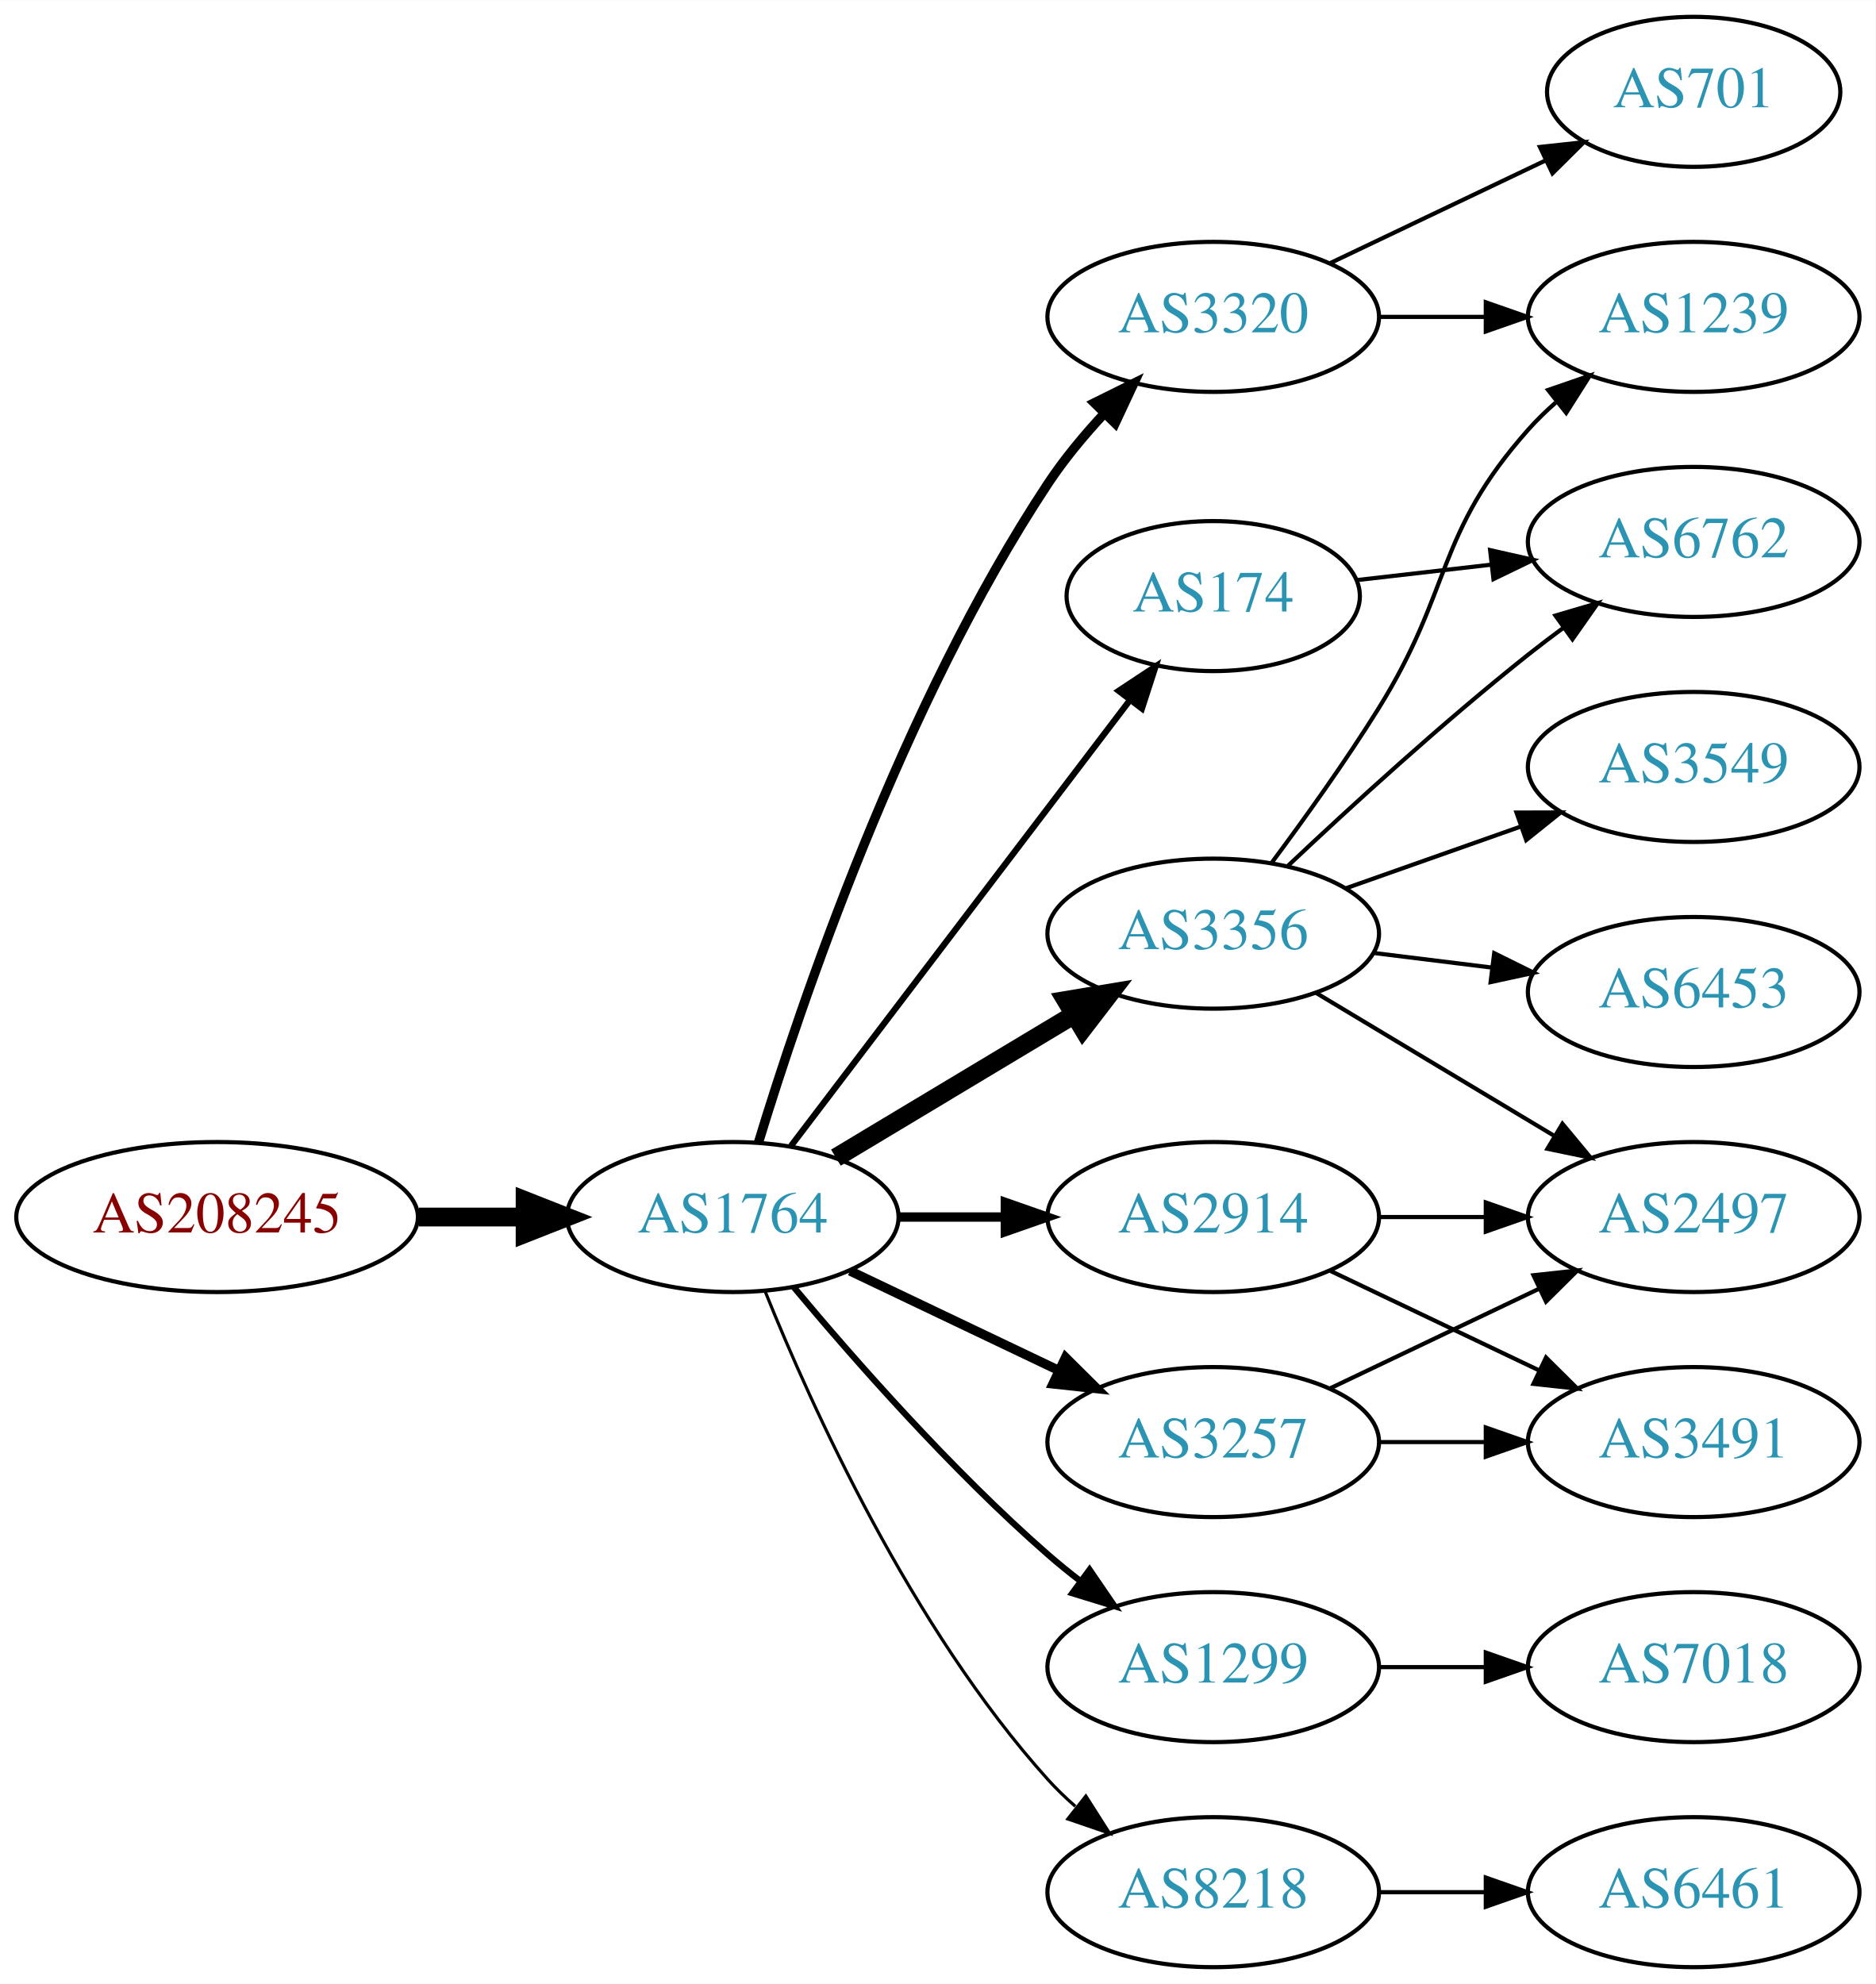
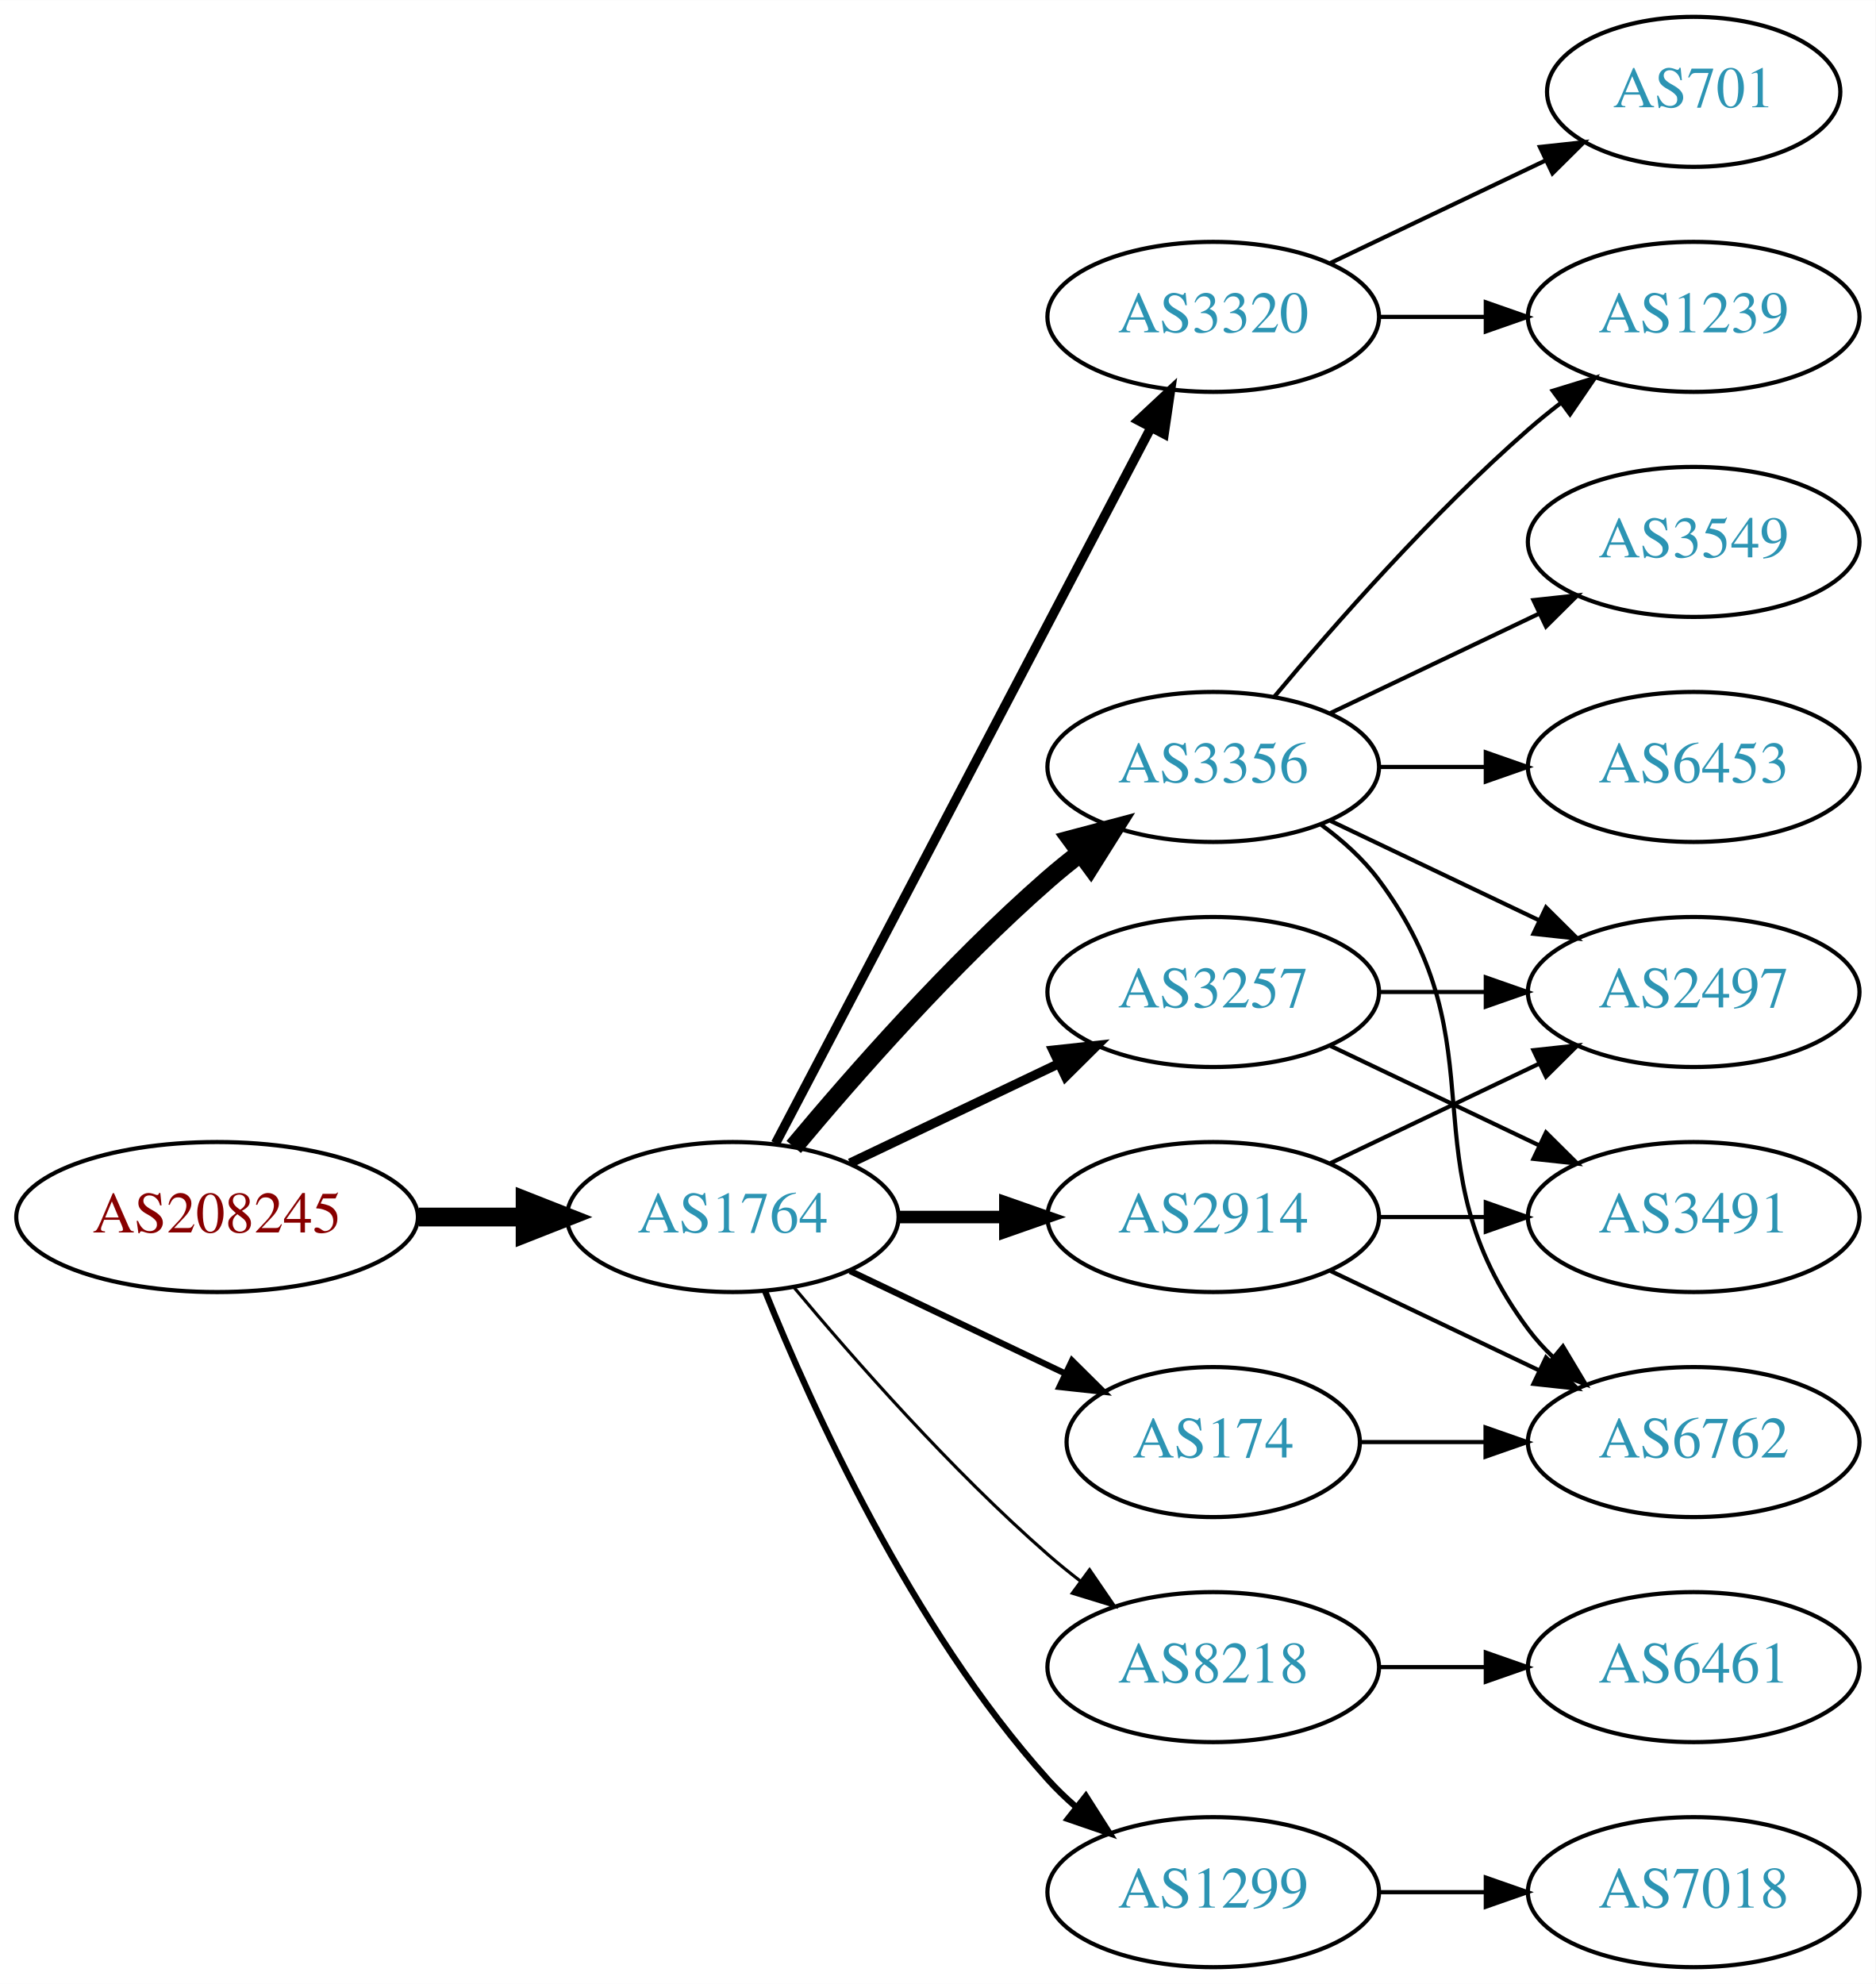
<svg xmlns="http://www.w3.org/2000/svg" xmlns:xlink="http://www.w3.org/1999/xlink" width="450pt" height="476pt" viewBox="0.00 0.00 450.07 476.00">
  <g id="graph0" class="graph" transform="scale(1 1) rotate(0) translate(4 472)">
    <polygon fill="white" stroke="none" points="-4,4 -4,-472 446.07,-472 446.07,4 -4,4" />
    <g id="node1" class="node">
      <g id="a_node1">
        <a xlink:href="/asn/208245" xlink:title="AS208245 ~ Bechtle GmbH [AT]">
          <ellipse fill="#ffffff" stroke="black" cx="48.096" cy="-180" rx="48.192" ry="18" />
          <text text-anchor="middle" x="48.096" y="-176.3" font-family="Times,serif" font-size="14.00" fill="#880000">AS208245</text>
        </a>
      </g>
    </g>
    <g id="node2" class="node">
      <g id="a_node2">
        <a xlink:href="/asn/1764" xlink:title="AS1764 ~ NEXTLAYER-AS [AT]">
          <ellipse fill="#ffffff" stroke="black" cx="171.838" cy="-180" rx="39.794" ry="18" />
          <text text-anchor="middle" x="171.838" y="-176.3" font-family="Times,serif" font-size="14.00" fill="#2c94b3">AS1764</text>
        </a>
      </g>
    </g>
    <g id="edge1" class="edge">
      <path fill="none" stroke="black" stroke-width="4.5" d="M96.513,-180C104.867,-180 113.577,-180 121.969,-180" />
      <polygon fill="black" stroke="black" stroke-width="4.5" points="122.004,-183.938 132.004,-180 122.004,-176.063 122.004,-183.938" />
    </g>
    <g id="node3" class="node">
      <g id="a_node3">
+         <a xlink:href="/asn/3257" xlink:title="AS3257 ~ GTT [DE]">
+           <ellipse fill="#ffffff" stroke="black" cx="287.131" cy="-234" rx="39.794" ry="18" />
+           <text text-anchor="middle" x="287.131" y="-230.3" font-family="Times,serif" font-size="14.00" fill="#2c94b3">AS3257</text>
+         </a>
+       </g>
+     </g>
+     <g id="edge2" class="edge">
+       <path fill="none" stroke="black" stroke-width="2.25" d="M199.974,-192.934C214.968,-200.081 233.789,-209.052 250.013,-216.785" />
+       <polygon fill="black" stroke="black" stroke-width="2.25" points="248.683,-220.028 259.216,-221.171 251.695,-213.709 248.683,-220.028" />
+     </g>
+     <g id="node4" class="node">
+       <g id="a_node4">
+         <a xlink:href="/asn/8218" xlink:title="AS8218 ~ legacy Neotelecoms [FR]">
+           <ellipse fill="#ffffff" stroke="black" cx="287.131" cy="-72" rx="39.794" ry="18" />
+           <text text-anchor="middle" x="287.131" y="-68.3" font-family="Times,serif" font-size="14.00" fill="#2c94b3">AS8218</text>
+         </a>
+       </g>
+     </g>
+     <g id="edge3" class="edge">
+       <path fill="none" stroke="black" stroke-width="0.75" d="M186.468,-163.183C200.751,-146.071 224.297,-119.255 247.484,-99 249.95,-96.846 252.589,-94.706 255.286,-92.628" />
+       <polygon fill="black" stroke="black" stroke-width="0.75" points="257.459,-95.375 263.44,-86.63 253.311,-89.736 257.459,-95.375" />
+     </g>
+     <g id="node5" class="node">
+       <g id="a_node5">
        <a xlink:href="/asn/3320" xlink:title="AS3320 ~ DTAG [DE]">
          <ellipse fill="#ffffff" stroke="black" cx="287.131" cy="-396" rx="39.794" ry="18" />
          <text text-anchor="middle" x="287.131" y="-392.3" font-family="Times,serif" font-size="14.00" fill="#2c94b3">AS3320</text>
        </a>
      </g>
    </g>
-     <g id="edge2" class="edge">
-       <path fill="none" stroke="black" stroke-width="2.25" d="M177.985,-197.794C188.037,-230.807 212.405,-302.998 247.484,-356 251.352,-361.843 256.131,-367.587 260.996,-372.819" />
-       <polygon fill="black" stroke="black" stroke-width="2.25" points="258.593,-375.368 268.087,-380.07 263.597,-370.474 258.593,-375.368" />
-     </g>
-     <g id="node4" class="node">
-       <g id="a_node4">
-         <a xlink:href="/asn/174" xlink:title="AS174 ~ Cogent Communications [US]">
-           <ellipse fill="#ffffff" stroke="black" cx="287.131" cy="-329" rx="35.194" ry="18" />
-           <text text-anchor="middle" x="287.131" y="-325.3" font-family="Times,serif" font-size="14.00" fill="#2c94b3">AS174</text>
-         </a>
-       </g>
-     </g>
-     <g id="edge3" class="edge">
-       <path fill="none" stroke="black" stroke-width="1.5" d="M185.834,-197.092C205.81,-223.364 244.161,-273.802 267.217,-304.125" />
-       <polygon fill="black" stroke="black" stroke-width="1.5" points="264.448,-306.265 273.286,-312.107 270.02,-302.028 264.448,-306.265" />
-     </g>
-     <g id="node5" class="node">
-       <g id="a_node5">
-         <a xlink:href="/asn/3356" xlink:title="AS3356 ~ Level 3 Parent, LLC [US]">
-           <ellipse fill="#ffffff" stroke="black" cx="287.131" cy="-248" rx="39.794" ry="18" />
-           <text text-anchor="middle" x="287.131" y="-244.3" font-family="Times,serif" font-size="14.00" fill="#2c94b3">AS3356</text>
-         </a>
-       </g>
-     </g>
    <g id="edge4" class="edge">
-       <path fill="none" stroke="black" stroke-width="4.5" d="M196.588,-194.255C213.205,-204.229 235.601,-217.671 253.837,-228.617" />
-       <polygon fill="black" stroke="black" stroke-width="4.5" points="251.812,-231.993 262.412,-233.764 255.865,-225.241 251.812,-231.993" />
+       <path fill="none" stroke="black" stroke-width="2.25" d="M182.109,-197.676C201.951,-235.505 248.628,-324.499 272.115,-369.278" />
+       <polygon fill="black" stroke="black" stroke-width="2.25" points="269.146,-371.152 276.89,-378.383 275.345,-367.901 269.146,-371.152" />
    </g>
    <g id="node6" class="node">
      <g id="a_node6">
-         <a xlink:href="/asn/3257" xlink:title="AS3257 ~ GTT [DE]">
-           <ellipse fill="#ffffff" stroke="black" cx="287.131" cy="-126" rx="39.794" ry="18" />
-           <text text-anchor="middle" x="287.131" y="-122.3" font-family="Times,serif" font-size="14.00" fill="#2c94b3">AS3257</text>
+         <a xlink:href="/asn/3356" xlink:title="AS3356 ~ Level 3 Parent, LLC [US]">
+           <ellipse fill="#ffffff" stroke="black" cx="287.131" cy="-288" rx="39.794" ry="18" />
+           <text text-anchor="middle" x="287.131" y="-284.3" font-family="Times,serif" font-size="14.00" fill="#2c94b3">AS3356</text>
        </a>
      </g>
    </g>
    <g id="edge5" class="edge">
-       <path fill="none" stroke="black" stroke-width="2.25" d="M199.974,-167.066C214.968,-159.919 233.789,-150.948 250.013,-143.215" />
-       <polygon fill="black" stroke="black" stroke-width="2.25" points="251.695,-146.291 259.216,-138.829 248.683,-139.972 251.695,-146.291" />
+       <path fill="none" stroke="black" stroke-width="4.5" d="M186.468,-196.817C200.751,-213.929 224.297,-240.745 247.484,-261 249.95,-263.154 252.589,-265.294 255.286,-267.372" />
+       <polygon fill="black" stroke="black" stroke-width="4.5" points="253.052,-270.616 263.44,-273.37 257.718,-264.273 253.052,-270.616" />
    </g>
    <g id="node7" class="node">
      <g id="a_node7">
+         <a xlink:href="/asn/174" xlink:title="AS174 ~ Cogent Communications [US]">
+           <ellipse fill="#ffffff" stroke="black" cx="287.131" cy="-126" rx="35.194" ry="18" />
+           <text text-anchor="middle" x="287.131" y="-122.3" font-family="Times,serif" font-size="14.00" fill="#2c94b3">AS174</text>
+         </a>
+       </g>
+     </g>
+     <g id="edge6" class="edge">
+       <path fill="none" stroke="black" stroke-width="1.5" d="M199.974,-167.066C215.406,-159.71 234.892,-150.423 251.427,-142.541" />
+       <polygon fill="black" stroke="black" stroke-width="1.5" points="253.247,-145.551 260.769,-138.089 250.236,-139.232 253.247,-145.551" />
+     </g>
+     <g id="node8" class="node">
+       <g id="a_node8">
+         <a xlink:href="/asn/1299" xlink:title="AS1299 ~ Telia Carrier [EU]">
+           <ellipse fill="#ffffff" stroke="black" cx="287.131" cy="-18" rx="39.794" ry="18" />
+           <text text-anchor="middle" x="287.131" y="-14.3" font-family="Times,serif" font-size="14.00" fill="#2c94b3">AS1299</text>
+         </a>
+       </g>
+     </g>
+     <g id="edge7" class="edge">
+       <path fill="none" stroke="black" stroke-width="1.5" d="M179.586,-162.213C190.637,-134.757 214.69,-81.422 247.484,-45 249.487,-42.776 251.706,-40.637 254.038,-38.603" />
+       <polygon fill="black" stroke="black" stroke-width="1.5" points="256.569,-41.065 262.257,-32.127 252.236,-35.567 256.569,-41.065" />
+     </g>
+     <g id="node9" class="node">
+       <g id="a_node9">
        <a xlink:href="/asn/2914" xlink:title="AS2914 ~ NTT America, Inc. [US]">
          <ellipse fill="#ffffff" stroke="black" cx="287.131" cy="-180" rx="39.794" ry="18" />
          <text text-anchor="middle" x="287.131" y="-176.3" font-family="Times,serif" font-size="14.00" fill="#2c94b3">AS2914</text>
        </a>
      </g>
    </g>
-     <g id="edge6" class="edge">
-       <path fill="none" stroke="black" stroke-width="2.25" d="M211.51,-180C219.713,-180 228.477,-180 237.009,-180" />
-       <polygon fill="black" stroke="black" stroke-width="2.25" points="237.248,-183.5 247.248,-180 237.248,-176.5 237.248,-183.5" />
-     </g>
-     <g id="node8" class="node">
-       <g id="a_node8">
-         <a xlink:href="/asn/1299" xlink:title="AS1299 ~ Telia Carrier [EU]">
-           <ellipse fill="#ffffff" stroke="black" cx="287.131" cy="-72" rx="39.794" ry="18" />
-           <text text-anchor="middle" x="287.131" y="-68.3" font-family="Times,serif" font-size="14.00" fill="#2c94b3">AS1299</text>
-         </a>
-       </g>
-     </g>
-     <g id="edge7" class="edge">
-       <path fill="none" stroke="black" stroke-width="1.5" d="M186.468,-163.183C200.751,-146.071 224.297,-119.255 247.484,-99 249.95,-96.846 252.589,-94.706 255.286,-92.628" />
-       <polygon fill="black" stroke="black" stroke-width="1.5" points="257.459,-95.375 263.44,-86.63 253.311,-89.736 257.459,-95.375" />
-     </g>
-     <g id="node9" class="node">
-       <g id="a_node9">
-         <a xlink:href="/asn/8218" xlink:title="AS8218 ~ legacy Neotelecoms [FR]">
-           <ellipse fill="#ffffff" stroke="black" cx="287.131" cy="-18" rx="39.794" ry="18" />
-           <text text-anchor="middle" x="287.131" y="-14.3" font-family="Times,serif" font-size="14.00" fill="#2c94b3">AS8218</text>
-         </a>
-       </g>
-     </g>
    <g id="edge8" class="edge">
-       <path fill="none" stroke="black" stroke-width="0.75" d="M179.586,-162.213C190.637,-134.757 214.69,-81.422 247.484,-45 249.487,-42.776 251.706,-40.637 254.038,-38.603" />
-       <polygon fill="black" stroke="black" stroke-width="0.75" points="256.569,-41.065 262.257,-32.127 252.236,-35.567 256.569,-41.065" />
+       <path fill="none" stroke="black" stroke-width="3" d="M211.51,-180C219.713,-180 228.477,-180 237.009,-180" />
+       <polygon fill="black" stroke="black" stroke-width="3" points="237.248,-183.5 247.248,-180 237.248,-176.5 237.248,-183.5" />
    </g>
    <g id="node13" class="node">
      <g id="a_node13">
+         <a xlink:href="/asn/2497" xlink:title="AS2497 ~ Internet Initiative Japan Inc. [JP]">
+           <ellipse fill="#ffffff" stroke="black" cx="402.424" cy="-234" rx="39.794" ry="18" />
+           <text text-anchor="middle" x="402.424" y="-230.3" font-family="Times,serif" font-size="14.00" fill="#2c94b3">AS2497</text>
+         </a>
+       </g>
+     </g>
+     <g id="edge12" class="edge">
+       <path fill="none" stroke="black" d="M326.803,-234C335.006,-234 343.77,-234 352.302,-234" />
+       <polygon fill="black" stroke="black" points="352.541,-237.5 362.541,-234 352.541,-230.5 352.541,-237.5" />
+     </g>
+     <g id="node14" class="node">
+       <g id="a_node14">
+         <a xlink:href="/asn/3491" xlink:title="AS3491 ~ PCCW Global, Inc. [US]">
+           <ellipse fill="#ffffff" stroke="black" cx="402.424" cy="-180" rx="39.794" ry="18" />
+           <text text-anchor="middle" x="402.424" y="-176.3" font-family="Times,serif" font-size="14.00" fill="#2c94b3">AS3491</text>
+         </a>
+       </g>
+     </g>
+     <g id="edge13" class="edge">
+       <path fill="none" stroke="black" d="M315.267,-221.066C330.261,-213.919 349.082,-204.948 365.306,-197.215" />
+       <polygon fill="black" stroke="black" points="366.988,-200.291 374.509,-192.829 363.976,-193.972 366.988,-200.291" />
+     </g>
+     <g id="node10" class="node">
+       <g id="a_node10">
+         <a xlink:href="/asn/6461" xlink:title="AS6461 ~ Zayo Bandwidth [US]">
+           <ellipse fill="#ffffff" stroke="black" cx="402.424" cy="-72" rx="39.794" ry="18" />
+           <text text-anchor="middle" x="402.424" y="-68.3" font-family="Times,serif" font-size="14.00" fill="#2c94b3">AS6461</text>
+         </a>
+       </g>
+     </g>
+     <g id="edge9" class="edge">
+       <path fill="none" stroke="black" d="M326.803,-72C335.006,-72 343.77,-72 352.302,-72" />
+       <polygon fill="black" stroke="black" points="352.541,-75.5 362.541,-72 352.541,-68.5 352.541,-75.5" />
+     </g>
+     <g id="node11" class="node">
+       <g id="a_node11">
+         <a xlink:href="/asn/701" xlink:title="AS701 ~ UUNET [US]">
+           <ellipse fill="#ffffff" stroke="black" cx="402.424" cy="-450" rx="35.194" ry="18" />
+           <text text-anchor="middle" x="402.424" y="-446.3" font-family="Times,serif" font-size="14.00" fill="#2c94b3">AS701</text>
+         </a>
+       </g>
+     </g>
+     <g id="edge10" class="edge">
+       <path fill="none" stroke="black" d="M315.267,-408.934C330.699,-416.29 350.185,-425.577 366.72,-433.459" />
+       <polygon fill="black" stroke="black" points="365.529,-436.768 376.062,-437.911 368.54,-430.449 365.529,-436.768" />
+     </g>
+     <g id="node12" class="node">
+       <g id="a_node12">
        <a xlink:href="/asn/1239" xlink:title="AS1239 ~ Sprint [US]">
          <ellipse fill="#ffffff" stroke="black" cx="402.424" cy="-396" rx="39.794" ry="18" />
          <text text-anchor="middle" x="402.424" y="-392.3" font-family="Times,serif" font-size="14.00" fill="#2c94b3">AS1239</text>
        </a>
      </g>
    </g>
-     <g id="edge20" class="edge">
+     <g id="edge11" class="edge">
      <path fill="none" stroke="black" d="M326.803,-396C335.006,-396 343.77,-396 352.302,-396" />
      <polygon fill="black" stroke="black" points="352.541,-399.5 362.541,-396 352.541,-392.5 352.541,-399.5" />
    </g>
+     <g id="edge18" class="edge">
+       <path fill="none" stroke="black" d="M301.761,-304.817C316.044,-321.929 339.59,-348.745 362.777,-369 365.243,-371.154 367.882,-373.294 370.579,-375.372" />
+       <polygon fill="black" stroke="black" points="368.604,-378.264 378.733,-381.37 372.752,-372.625 368.604,-378.264" />
+     </g>
+     <g id="edge17" class="edge">
+       <path fill="none" stroke="black" d="M315.267,-275.066C330.261,-267.919 349.082,-258.948 365.306,-251.215" />
+       <polygon fill="black" stroke="black" points="366.988,-254.291 374.509,-246.829 363.976,-247.972 366.988,-254.291" />
+     </g>
+     <g id="node15" class="node">
+       <g id="a_node15">
+         <a xlink:href="/asn/6453" xlink:title="AS6453 ~ TATA COMMUNICATIONS (AMERICA) INC [US]">
+           <ellipse fill="#ffffff" stroke="black" cx="402.424" cy="-288" rx="39.794" ry="18" />
+           <text text-anchor="middle" x="402.424" y="-284.3" font-family="Times,serif" font-size="14.00" fill="#2c94b3">AS6453</text>
+         </a>
+       </g>
+     </g>
+     <g id="edge14" class="edge">
+       <path fill="none" stroke="black" d="M326.803,-288C335.006,-288 343.77,-288 352.302,-288" />
+       <polygon fill="black" stroke="black" points="352.541,-291.5 362.541,-288 352.541,-284.5 352.541,-291.5" />
+     </g>
+     <g id="node16" class="node">
+       <g id="a_node16">
+         <a xlink:href="/asn/3549" xlink:title="AS3549 ~ Level 3 Parent, LLC [US]">
+           <ellipse fill="#ffffff" stroke="black" cx="402.424" cy="-342" rx="39.794" ry="18" />
+           <text text-anchor="middle" x="402.424" y="-338.3" font-family="Times,serif" font-size="14.00" fill="#2c94b3">AS3549</text>
+         </a>
+       </g>
+     </g>
+     <g id="edge15" class="edge">
+       <path fill="none" stroke="black" d="M315.267,-300.934C330.261,-308.081 349.082,-317.052 365.306,-324.785" />
+       <polygon fill="black" stroke="black" points="363.976,-328.028 374.509,-329.171 366.988,-321.709 363.976,-328.028" />
+     </g>
    <g id="node17" class="node">
      <g id="a_node17">
-         <a xlink:href="/asn/701" xlink:title="AS701 ~ UUNET [US]">
-           <ellipse fill="#ffffff" stroke="black" cx="402.424" cy="-450" rx="35.194" ry="18" />
-           <text text-anchor="middle" x="402.424" y="-446.3" font-family="Times,serif" font-size="14.00" fill="#2c94b3">AS701</text>
-         </a>
-       </g>
-     </g>
-     <g id="edge21" class="edge">
-       <path fill="none" stroke="black" d="M315.267,-408.934C330.699,-416.29 350.185,-425.577 366.72,-433.459" />
-       <polygon fill="black" stroke="black" points="365.529,-436.768 376.062,-437.911 368.54,-430.449 365.529,-436.768" />
-     </g>
-     <g id="node10" class="node">
-       <g id="a_node10">
        <a xlink:href="/asn/6762" xlink:title="AS6762 ~ TELECOM ITALIA SPARKLE S.p.A. [IT]">
-           <ellipse fill="#ffffff" stroke="black" cx="402.424" cy="-342" rx="39.794" ry="18" />
-           <text text-anchor="middle" x="402.424" y="-338.3" font-family="Times,serif" font-size="14.00" fill="#2c94b3">AS6762</text>
-         </a>
-       </g>
-     </g>
-     <g id="edge9" class="edge">
-       <path fill="none" stroke="black" d="M321.51,-332.83C331.6,-333.988 342.883,-335.283 353.718,-336.526" />
-       <polygon fill="black" stroke="black" points="353.581,-340.033 363.915,-337.696 354.38,-333.079 353.581,-340.033" />
-     </g>
-     <g id="edge10" class="edge">
-       <path fill="none" stroke="black" d="M305.106,-264.32C319.908,-278.284 342.177,-298.658 362.777,-315 365.489,-317.151 368.358,-319.328 371.26,-321.463" />
-       <polygon fill="black" stroke="black" points="369.254,-324.331 379.42,-327.317 373.335,-318.644 369.254,-324.331" />
-     </g>
-     <g id="node11" class="node">
-       <g id="a_node11">
-         <a xlink:href="/asn/6453" xlink:title="AS6453 ~ TATA COMMUNICATIONS (AMERICA) INC [US]">
-           <ellipse fill="#ffffff" stroke="black" cx="402.424" cy="-234" rx="39.794" ry="18" />
-           <text text-anchor="middle" x="402.424" y="-230.3" font-family="Times,serif" font-size="14.00" fill="#2c94b3">AS6453</text>
-         </a>
-       </g>
-     </g>
-     <g id="edge11" class="edge">
-       <path fill="none" stroke="black" d="M325.541,-243.377C334.629,-242.254 344.466,-241.038 353.951,-239.866" />
-       <polygon fill="black" stroke="black" points="354.558,-243.318 364.053,-238.618 353.699,-236.371 354.558,-243.318" />
-     </g>
-     <g id="node12" class="node">
-       <g id="a_node12">
-         <a xlink:href="/asn/3549" xlink:title="AS3549 ~ Level 3 Parent, LLC [US]">
-           <ellipse fill="#ffffff" stroke="black" cx="402.424" cy="-288" rx="39.794" ry="18" />
-           <text text-anchor="middle" x="402.424" y="-284.3" font-family="Times,serif" font-size="14.00" fill="#2c94b3">AS3549</text>
-         </a>
-       </g>
-     </g>
-     <g id="edge12" class="edge">
-       <path fill="none" stroke="black" d="M319.089,-258.93C331.952,-263.472 347.058,-268.805 360.795,-273.655" />
-       <polygon fill="black" stroke="black" points="359.909,-277.054 370.504,-277.083 362.239,-270.453 359.909,-277.054" />
-     </g>
-     <g id="edge13" class="edge">
-       <path fill="none" stroke="black" d="M301.242,-265.122C309.011,-275.553 318.853,-289.279 326.777,-302 344.651,-330.692 340.31,-343.743 362.777,-369 364.766,-371.236 366.976,-373.384 369.301,-375.423" />
-       <polygon fill="black" stroke="black" points="367.493,-378.455 377.508,-381.91 371.834,-372.964 367.493,-378.455" />
-     </g>
-     <g id="node14" class="node">
-       <g id="a_node14">
-         <a xlink:href="/asn/2497" xlink:title="AS2497 ~ Internet Initiative Japan Inc. [JP]">
-           <ellipse fill="#ffffff" stroke="black" cx="402.424" cy="-180" rx="39.794" ry="18" />
-           <text text-anchor="middle" x="402.424" y="-176.3" font-family="Times,serif" font-size="14.00" fill="#2c94b3">AS2497</text>
-         </a>
-       </g>
-     </g>
-     <g id="edge14" class="edge">
-       <path fill="none" stroke="black" d="M311.881,-233.745C328.497,-223.771 350.894,-210.329 369.13,-199.383" />
-       <polygon fill="black" stroke="black" points="370.932,-202.384 377.705,-194.236 367.33,-196.382 370.932,-202.384" />
+           <ellipse fill="#ffffff" stroke="black" cx="402.424" cy="-126" rx="39.794" ry="18" />
+           <text text-anchor="middle" x="402.424" y="-122.3" font-family="Times,serif" font-size="14.00" fill="#2c94b3">AS6762</text>
+         </a>
+       </g>
    </g>
    <g id="edge16" class="edge">
-       <path fill="none" stroke="black" d="M315.267,-138.934C330.261,-146.081 349.082,-155.052 365.306,-162.785" />
-       <polygon fill="black" stroke="black" points="363.976,-166.028 374.509,-167.171 366.988,-159.709 363.976,-166.028" />
-     </g>
-     <g id="node15" class="node">
-       <g id="a_node15">
-         <a xlink:href="/asn/3491" xlink:title="AS3491 ~ PCCW Global, Inc. [US]">
-           <ellipse fill="#ffffff" stroke="black" cx="402.424" cy="-126" rx="39.794" ry="18" />
-           <text text-anchor="middle" x="402.424" y="-122.3" font-family="Times,serif" font-size="14.00" fill="#2c94b3">AS3491</text>
-         </a>
-       </g>
-     </g>
-     <g id="edge15" class="edge">
-       <path fill="none" stroke="black" d="M326.803,-126C335.006,-126 343.77,-126 352.302,-126" />
-       <polygon fill="black" stroke="black" points="352.541,-129.5 362.541,-126 352.541,-122.5 352.541,-129.5" />
-     </g>
-     <g id="edge17" class="edge">
-       <path fill="none" stroke="black" d="M326.803,-180C335.006,-180 343.77,-180 352.302,-180" />
-       <polygon fill="black" stroke="black" points="352.541,-183.5 362.541,-180 352.541,-176.5 352.541,-183.5" />
-     </g>
-     <g id="edge18" class="edge">
-       <path fill="none" stroke="black" d="M315.267,-167.066C330.261,-159.919 349.082,-150.948 365.306,-143.215" />
-       <polygon fill="black" stroke="black" points="366.988,-146.291 374.509,-138.829 363.976,-139.972 366.988,-146.291" />
-     </g>
-     <g id="node16" class="node">
-       <g id="a_node16">
-         <a xlink:href="/asn/7018" xlink:title="AS7018 ~ AT&amp;T Services, Inc. [US]">
-           <ellipse fill="#ffffff" stroke="black" cx="402.424" cy="-72" rx="39.794" ry="18" />
-           <text text-anchor="middle" x="402.424" y="-68.3" font-family="Times,serif" font-size="14.00" fill="#2c94b3">AS7018</text>
-         </a>
-       </g>
-     </g>
-     <g id="edge19" class="edge">
-       <path fill="none" stroke="black" d="M326.803,-72C335.006,-72 343.77,-72 352.302,-72" />
-       <polygon fill="black" stroke="black" points="352.541,-75.5 362.541,-72 352.541,-68.5 352.541,-75.5" />
+       <path fill="none" stroke="black" d="M313.062,-274.118C318.138,-270.389 323.056,-265.984 326.777,-261 357.049,-220.458 332.506,-193.542 362.777,-153 364.522,-150.664 366.529,-148.455 368.693,-146.383" />
+       <polygon fill="black" stroke="black" points="371.052,-148.973 376.493,-139.882 366.57,-143.595 371.052,-148.973" />
+     </g>
+     <g id="edge23" class="edge">
+       <path fill="none" stroke="black" d="M322.43,-126C331.807,-126 342.158,-126 352.192,-126" />
+       <polygon fill="black" stroke="black" points="352.481,-129.5 362.481,-126 352.481,-122.5 352.481,-129.5" />
    </g>
    <g id="node18" class="node">
      <g id="a_node18">
-         <a xlink:href="/asn/6461" xlink:title="AS6461 ~ Zayo Bandwidth [US]">
+         <a xlink:href="/asn/7018" xlink:title="AS7018 ~ AT&amp;T Services, Inc. [US]">
          <ellipse fill="#ffffff" stroke="black" cx="402.424" cy="-18" rx="39.794" ry="18" />
-           <text text-anchor="middle" x="402.424" y="-14.3" font-family="Times,serif" font-size="14.00" fill="#2c94b3">AS6461</text>
+           <text text-anchor="middle" x="402.424" y="-14.3" font-family="Times,serif" font-size="14.00" fill="#2c94b3">AS7018</text>
        </a>
      </g>
    </g>
    <g id="edge22" class="edge">
      <path fill="none" stroke="black" d="M326.803,-18C335.006,-18 343.77,-18 352.302,-18" />
      <polygon fill="black" stroke="black" points="352.541,-21.5 362.541,-18 352.541,-14.5 352.541,-21.5" />
    </g>
+     <g id="edge21" class="edge">
+       <path fill="none" stroke="black" d="M315.267,-192.934C330.261,-200.081 349.082,-209.052 365.306,-216.785" />
+       <polygon fill="black" stroke="black" points="363.976,-220.028 374.509,-221.171 366.988,-213.709 363.976,-220.028" />
+     </g>
+     <g id="edge20" class="edge">
+       <path fill="none" stroke="black" d="M326.803,-180C335.006,-180 343.77,-180 352.302,-180" />
+       <polygon fill="black" stroke="black" points="352.541,-183.5 362.541,-180 352.541,-176.5 352.541,-183.5" />
+     </g>
+     <g id="edge19" class="edge">
+       <path fill="none" stroke="black" d="M315.267,-167.066C330.261,-159.919 349.082,-150.948 365.306,-143.215" />
+       <polygon fill="black" stroke="black" points="366.988,-146.291 374.509,-138.829 363.976,-139.972 366.988,-146.291" />
+     </g>
  </g>
</svg>
